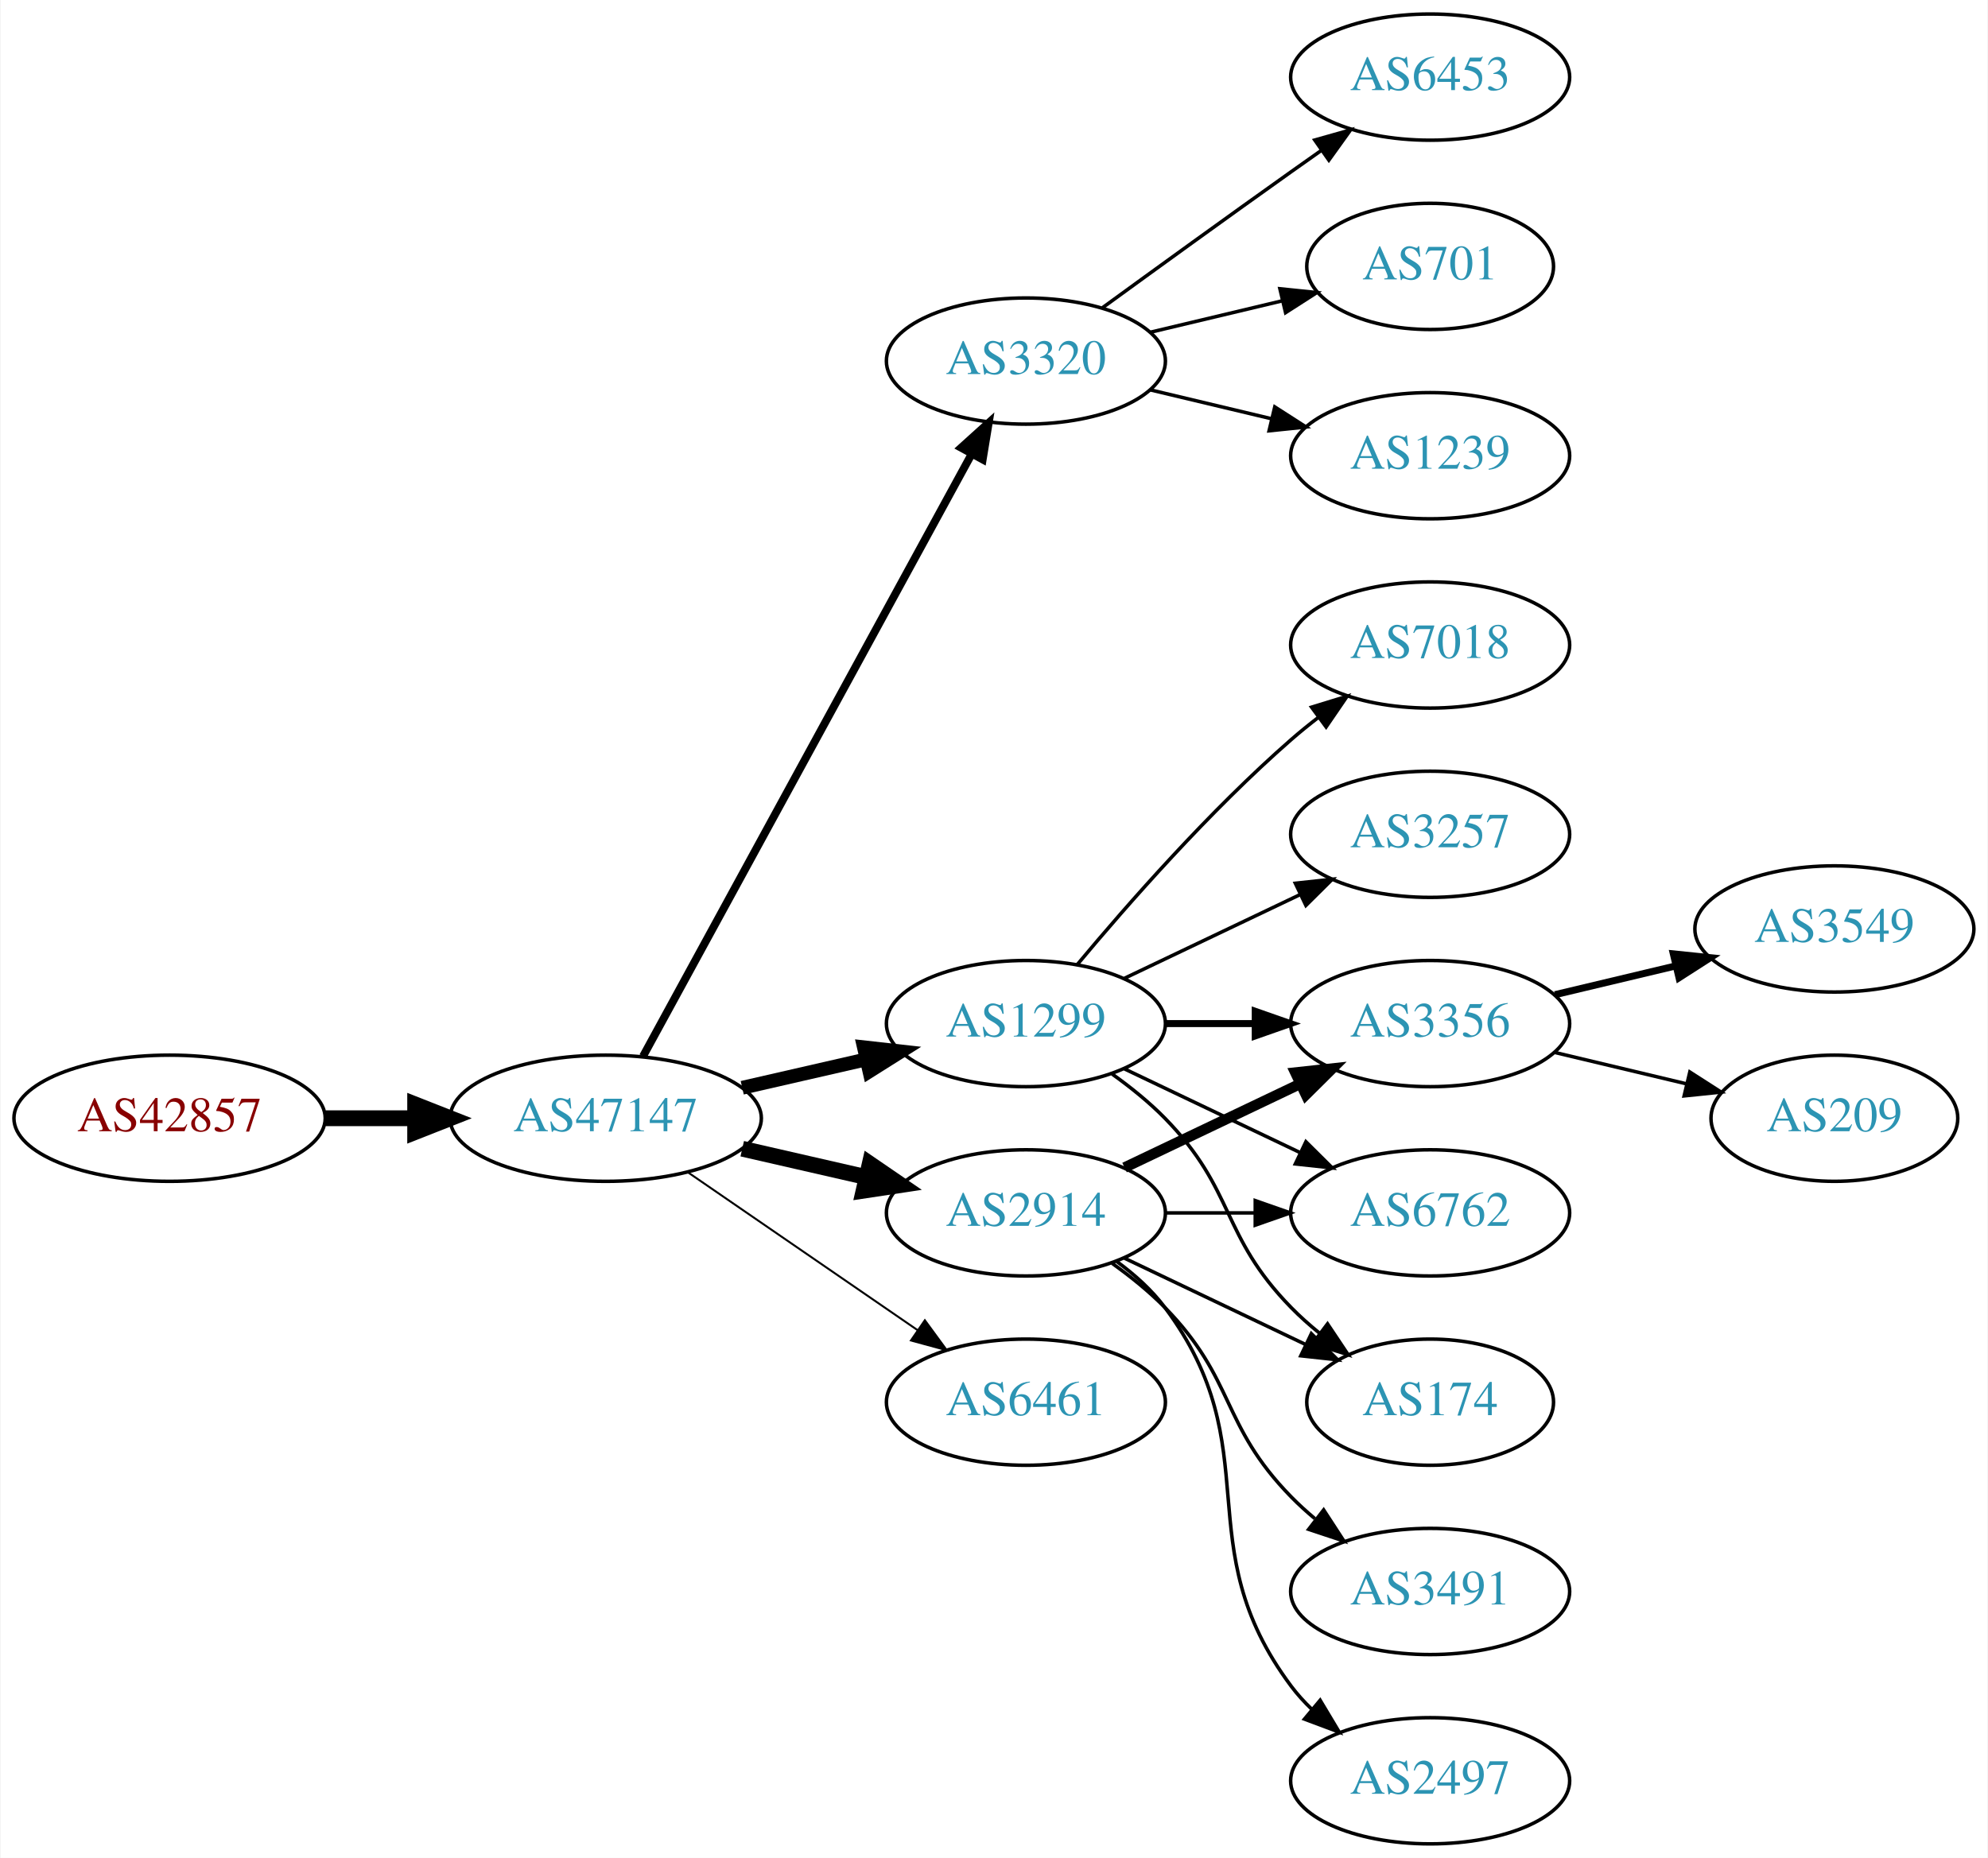
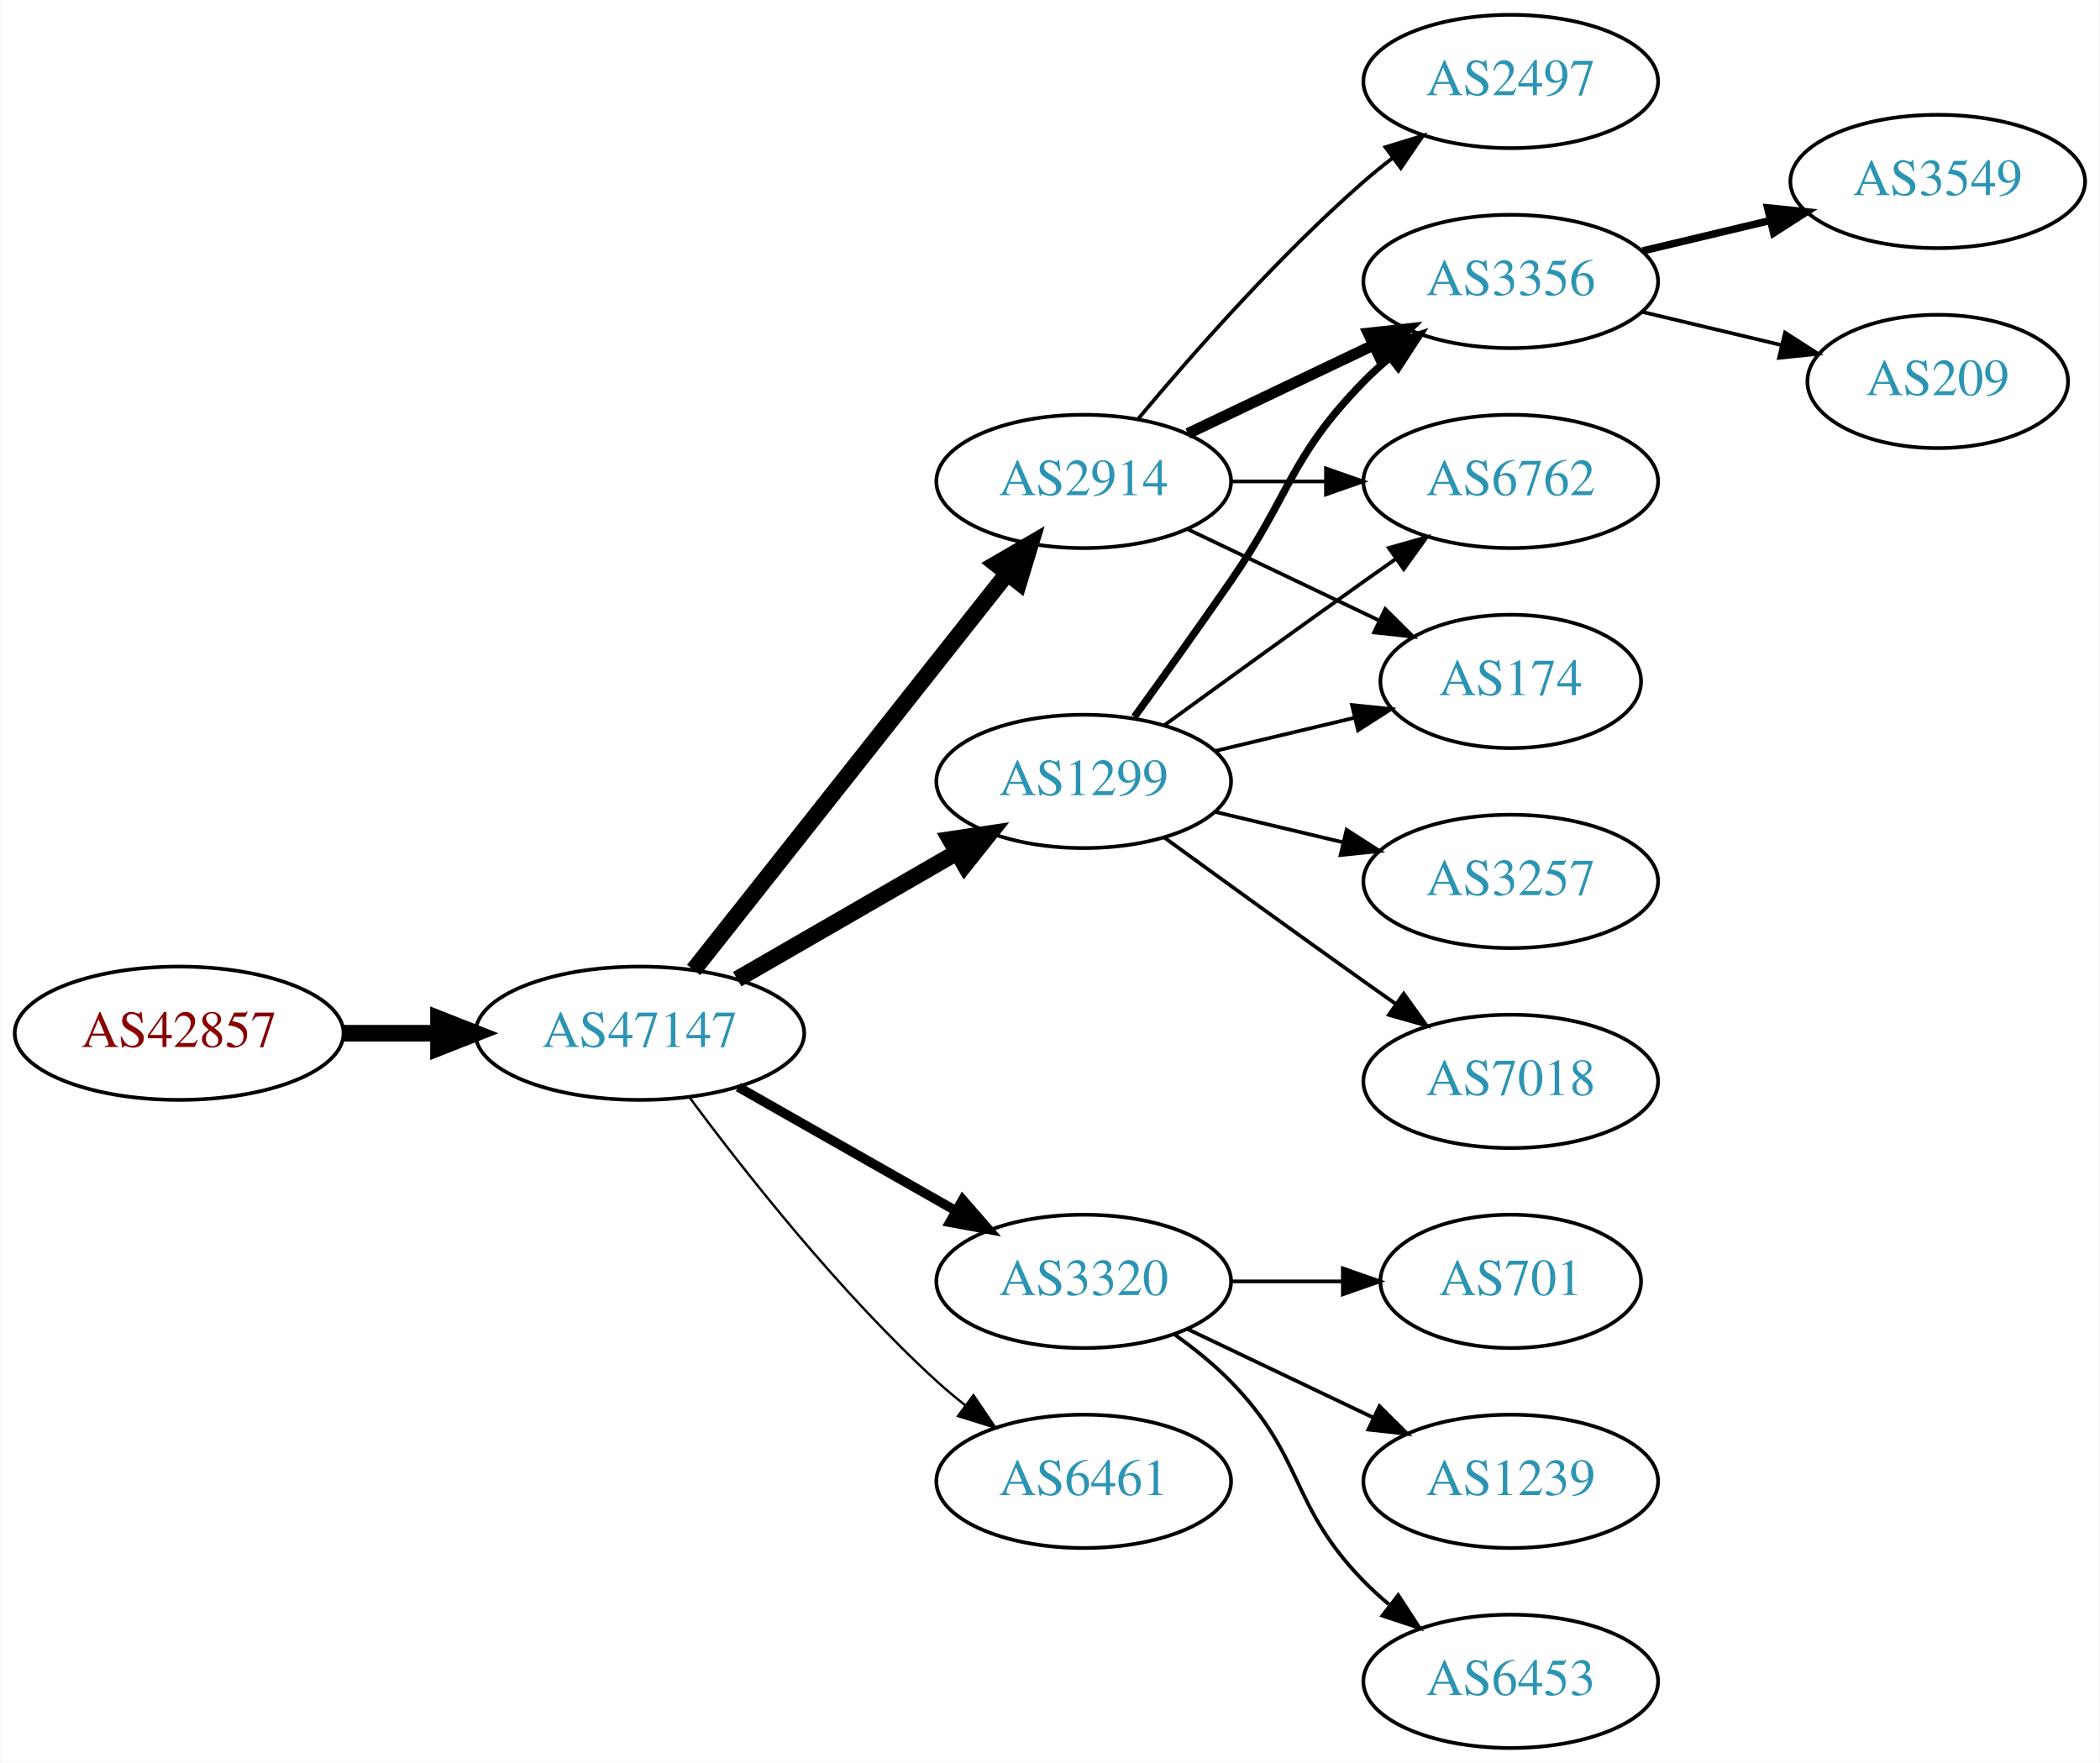
- <svg xmlns="http://www.w3.org/2000/svg" xmlns:xlink="http://www.w3.org/1999/xlink" width="567pt" height="530pt" viewBox="0.00 0.00 566.66 530.00">
-   <g id="graph0" class="graph" transform="scale(1 1) rotate(0) translate(4 526)">
-     <polygon fill="white" stroke="none" points="-4,4 -4,-526 562.663,-526 562.663,4 -4,4" />
+ <svg xmlns="http://www.w3.org/2000/svg" xmlns:xlink="http://www.w3.org/1999/xlink" width="567pt" height="476pt" viewBox="0.00 0.00 566.66 476.00">
+   <g id="graph0" class="graph" transform="scale(1 1) rotate(0) translate(4 472)">
+     <polygon fill="white" stroke="none" points="-4,4 -4,-472 562.663,-472 562.663,4 -4,4" />
    <g id="node1" class="node">
      <g id="a_node1">
        <a xlink:href="/asn/42857" xlink:title="AS42857 ~ Theo Voss [AT]">
-           <ellipse fill="#ffffff" stroke="black" cx="44.196" cy="-207" rx="44.393" ry="18" />
-           <text text-anchor="middle" x="44.196" y="-203.3" font-family="Times,serif" font-size="14.00" fill="#880000">AS42857</text>
+           <ellipse fill="#ffffff" stroke="black" cx="44.196" cy="-193" rx="44.393" ry="18" />
+           <text text-anchor="middle" x="44.196" y="-189.3" font-family="Times,serif" font-size="14.00" fill="#880000">AS42857</text>
        </a>
      </g>
    </g>
    <g id="node2" class="node">
      <g id="a_node2">
        <a xlink:href="/asn/47147" xlink:title="AS47147 ~ ANEXIA Internetdienstleistungs GmbH [AT]">
-           <ellipse fill="#ffffff" stroke="black" cx="168.588" cy="-207" rx="44.393" ry="18" />
-           <text text-anchor="middle" x="168.588" y="-203.3" font-family="Times,serif" font-size="14.00" fill="#2c94b3">AS47147</text>
+           <ellipse fill="#ffffff" stroke="black" cx="168.588" cy="-193" rx="44.393" ry="18" />
+           <text text-anchor="middle" x="168.588" y="-189.3" font-family="Times,serif" font-size="14.00" fill="#2c94b3">AS47147</text>
        </a>
      </g>
    </g>
    <g id="edge1" class="edge">
-       <path fill="none" stroke="black" stroke-width="4.5" d="M88.692,-207C96.898,-207 105.569,-207 114.041,-207" />
-       <polygon fill="black" stroke="black" stroke-width="4.5" points="114.233,-210.938 124.233,-207 114.233,-203.063 114.233,-210.938" />
+       <path fill="none" stroke="black" stroke-width="4.5" d="M88.692,-193C96.898,-193 105.569,-193 114.041,-193" />
+       <polygon fill="black" stroke="black" stroke-width="4.5" points="114.233,-196.938 124.233,-193 114.233,-189.063 114.233,-196.938" />
    </g>
    <g id="node3" class="node">
      <g id="a_node3">
-         <a xlink:href="/asn/3320" xlink:title="AS3320 ~ DTAG [DE]">
-           <ellipse fill="#ffffff" stroke="black" cx="288.431" cy="-423" rx="39.794" ry="18" />
-           <text text-anchor="middle" x="288.431" y="-419.3" font-family="Times,serif" font-size="14.00" fill="#2c94b3">AS3320</text>
+         <a xlink:href="/asn/1299" xlink:title="AS1299 ~ Telia Carrier [EU]">
+           <ellipse fill="#ffffff" stroke="black" cx="288.431" cy="-261" rx="39.794" ry="18" />
+           <text text-anchor="middle" x="288.431" y="-257.3" font-family="Times,serif" font-size="14.00" fill="#2c94b3">AS1299</text>
        </a>
      </g>
    </g>
    <g id="edge2" class="edge">
-       <path fill="none" stroke="black" stroke-width="2.25" d="M179.232,-224.676C199.913,-262.584 248.626,-351.873 273.005,-396.559" />
-       <polygon fill="black" stroke="black" stroke-width="2.25" points="269.957,-398.28 277.819,-405.383 276.102,-394.928 269.957,-398.28" />
+       <path fill="none" stroke="black" stroke-width="4.5" d="M194.868,-207.588C212.188,-217.582 235.339,-230.941 254.155,-241.799" />
+       <polygon fill="black" stroke="black" stroke-width="4.5" points="252.37,-245.314 262.999,-246.902 256.306,-238.493 252.37,-245.314" />
    </g>
    <g id="node4" class="node">
      <g id="a_node4">
        <a xlink:href="/asn/2914" xlink:title="AS2914 ~ NTT America, Inc. [US]">
-           <ellipse fill="#ffffff" stroke="black" cx="288.431" cy="-180" rx="39.794" ry="18" />
-           <text text-anchor="middle" x="288.431" y="-176.3" font-family="Times,serif" font-size="14.00" fill="#2c94b3">AS2914</text>
+           <ellipse fill="#ffffff" stroke="black" cx="288.431" cy="-342" rx="39.794" ry="18" />
+           <text text-anchor="middle" x="288.431" y="-338.3" font-family="Times,serif" font-size="14.00" fill="#2c94b3">AS2914</text>
        </a>
      </g>
    </g>
    <g id="edge3" class="edge">
-       <path fill="none" stroke="black" stroke-width="4.5" d="M207.523,-198.308C218.764,-195.733 231.176,-192.889 242.799,-190.226" />
-       <polygon fill="black" stroke="black" stroke-width="4.5" points="243.893,-194.015 252.761,-187.943 242.134,-186.339 243.893,-194.015" />
+       <path fill="none" stroke="black" stroke-width="4.5" d="M183.106,-210.092C203.884,-236.364 243.775,-286.802 267.757,-317.125" />
+       <polygon fill="black" stroke="black" stroke-width="4.5" points="264.779,-319.706 274.07,-325.107 270.955,-314.821 264.779,-319.706" />
    </g>
    <g id="node5" class="node">
      <g id="a_node5">
-         <a xlink:href="/asn/1299" xlink:title="AS1299 ~ Telia Carrier [EU]">
-           <ellipse fill="#ffffff" stroke="black" cx="288.431" cy="-234" rx="39.794" ry="18" />
-           <text text-anchor="middle" x="288.431" y="-230.3" font-family="Times,serif" font-size="14.00" fill="#2c94b3">AS1299</text>
+         <a xlink:href="/asn/3320" xlink:title="AS3320 ~ DTAG [DE]">
+           <ellipse fill="#ffffff" stroke="black" cx="288.431" cy="-126" rx="39.794" ry="18" />
+           <text text-anchor="middle" x="288.431" y="-122.3" font-family="Times,serif" font-size="14.00" fill="#2c94b3">AS3320</text>
        </a>
      </g>
    </g>
    <g id="edge4" class="edge">
-       <path fill="none" stroke="black" stroke-width="3.938" d="M207.523,-215.692C218.764,-218.267 231.176,-221.111 242.799,-223.774" />
-       <polygon fill="black" stroke="black" stroke-width="3.938" points="242.232,-227.235 252.761,-226.057 243.795,-220.412 242.232,-227.235" />
+       <path fill="none" stroke="black" stroke-width="2.571" d="M195.158,-178.462C212.378,-168.672 235.263,-155.66 253.934,-145.045" />
+       <polygon fill="black" stroke="black" stroke-width="2.571" points="255.755,-148.036 262.718,-140.05 252.295,-141.95 255.755,-148.036" />
    </g>
    <g id="node6" class="node">
      <g id="a_node6">
        <a xlink:href="/asn/6461" xlink:title="AS6461 ~ Zayo Bandwidth [US]">
-           <ellipse fill="#ffffff" stroke="black" cx="288.431" cy="-126" rx="39.794" ry="18" />
-           <text text-anchor="middle" x="288.431" y="-122.3" font-family="Times,serif" font-size="14.00" fill="#2c94b3">AS6461</text>
+           <ellipse fill="#ffffff" stroke="black" cx="288.431" cy="-72" rx="39.794" ry="18" />
+           <text text-anchor="middle" x="288.431" y="-68.3" font-family="Times,serif" font-size="14.00" fill="#2c94b3">AS6461</text>
        </a>
      </g>
    </g>
    <g id="edge5" class="edge">
-       <path fill="none" stroke="black" stroke-width="0.562" d="M192.031,-191.574C210.612,-178.802 237.173,-160.545 257.553,-146.537" />
-       <polygon fill="black" stroke="black" stroke-width="0.562" points="259.609,-149.371 265.867,-140.822 255.643,-143.602 259.609,-149.371" />
-     </g>
-     <g id="node16" class="node">
-       <g id="a_node16">
-         <a xlink:href="/asn/6453" xlink:title="AS6453 ~ TATA COMMUNICATIONS (AMERICA) INC [US]">
-           <ellipse fill="#ffffff" stroke="black" cx="403.724" cy="-504" rx="39.794" ry="18" />
-           <text text-anchor="middle" x="403.724" y="-500.3" font-family="Times,serif" font-size="14.00" fill="#2c94b3">AS6453</text>
-         </a>
-       </g>
-     </g>
-     <g id="edge18" class="edge">
-       <path fill="none" stroke="black" d="M310.279,-438.222C325.213,-449.091 345.827,-464.025 364.077,-477 366.898,-479.005 369.841,-481.085 372.789,-483.159" />
-       <polygon fill="black" stroke="black" points="370.816,-486.05 381.013,-488.926 374.835,-480.319 370.816,-486.05" />
-     </g>
-     <g id="node17" class="node">
-       <g id="a_node17">
-         <a xlink:href="/asn/701" xlink:title="AS701 ~ UUNET [US]">
-           <ellipse fill="#ffffff" stroke="black" cx="403.724" cy="-450" rx="35.194" ry="18" />
-           <text text-anchor="middle" x="403.724" y="-446.3" font-family="Times,serif" font-size="14.00" fill="#2c94b3">AS701</text>
-         </a>
-       </g>
-     </g>
-     <g id="edge19" class="edge">
-       <path fill="none" stroke="black" d="M324.038,-431.248C335.833,-434.058 349.137,-437.229 361.405,-440.153" />
-       <polygon fill="black" stroke="black" points="360.871,-443.624 371.41,-442.537 362.494,-436.814 360.871,-443.624" />
-     </g>
-     <g id="node18" class="node">
-       <g id="a_node18">
-         <a xlink:href="/asn/1239" xlink:title="AS1239 ~ Sprint [US]">
-           <ellipse fill="#ffffff" stroke="black" cx="403.724" cy="-396" rx="39.794" ry="18" />
-           <text text-anchor="middle" x="403.724" y="-392.3" font-family="Times,serif" font-size="14.00" fill="#2c94b3">AS1239</text>
-         </a>
-       </g>
-     </g>
-     <g id="edge20" class="edge">
-       <path fill="none" stroke="black" d="M324.038,-414.752C334.909,-412.162 347.064,-409.265 358.506,-406.538" />
-       <polygon fill="black" stroke="black" points="359.412,-409.92 368.328,-404.197 357.789,-403.111 359.412,-409.92" />
+       <path fill="none" stroke="black" stroke-width="0.643" d="M182.109,-175.531C196.788,-155.714 222.473,-123.036 248.784,-99 251.201,-96.792 253.807,-94.615 256.482,-92.513" />
+       <polygon fill="black" stroke="black" stroke-width="0.643" points="258.665,-95.251 264.603,-86.476 254.489,-89.633 258.665,-95.251" />
    </g>
    <g id="node7" class="node">
      <g id="a_node7">
        <a xlink:href="/asn/3356" xlink:title="AS3356 ~ Level 3 Parent, LLC [US]">
-           <ellipse fill="#ffffff" stroke="black" cx="403.724" cy="-234" rx="39.794" ry="18" />
-           <text text-anchor="middle" x="403.724" y="-230.3" font-family="Times,serif" font-size="14.00" fill="#2c94b3">AS3356</text>
-         </a>
-       </g>
-     </g>
-     <g id="edge6" class="edge">
-       <path fill="none" stroke="black" stroke-width="3" d="M316.567,-192.934C331.561,-200.081 350.382,-209.052 366.605,-216.785" />
-       <polygon fill="black" stroke="black" stroke-width="3" points="365.276,-220.028 375.809,-221.171 368.288,-213.709 365.276,-220.028" />
+           <ellipse fill="#ffffff" stroke="black" cx="403.724" cy="-396" rx="39.794" ry="18" />
+           <text text-anchor="middle" x="403.724" y="-392.3" font-family="Times,serif" font-size="14.00" fill="#2c94b3">AS3356</text>
+         </a>
+       </g>
+     </g>
+     <g id="edge12" class="edge">
+       <path fill="none" stroke="black" stroke-width="2" d="M302.11,-278.406C309.725,-288.937 319.558,-302.67 328.077,-315 344.473,-338.731 343.905,-348.383 364.077,-369 366.17,-371.139 368.453,-373.218 370.83,-375.21" />
+       <polygon fill="black" stroke="black" stroke-width="2" points="369.074,-378.275 379.13,-381.611 373.349,-372.732 369.074,-378.275" />
    </g>
    <g id="node8" class="node">
      <g id="a_node8">
-         <a xlink:href="/asn/3491" xlink:title="AS3491 ~ PCCW Global, Inc. [US]">
-           <ellipse fill="#ffffff" stroke="black" cx="403.724" cy="-72" rx="39.794" ry="18" />
-           <text text-anchor="middle" x="403.724" y="-68.3" font-family="Times,serif" font-size="14.00" fill="#2c94b3">AS3491</text>
-         </a>
-       </g>
-     </g>
-     <g id="edge7" class="edge">
-       <path fill="none" stroke="black" d="M313.025,-165.611C318.281,-161.852 323.613,-157.563 328.077,-153 348.25,-132.383 343.905,-119.617 364.077,-99 366.17,-96.861 368.453,-94.782 370.83,-92.79" />
-       <polygon fill="black" stroke="black" points="373.349,-95.268 379.13,-86.389 369.074,-89.725 373.349,-95.268" />
+         <a xlink:href="/asn/6762" xlink:title="AS6762 ~ TELECOM ITALIA SPARKLE S.p.A. [IT]">
+           <ellipse fill="#ffffff" stroke="black" cx="403.724" cy="-342" rx="39.794" ry="18" />
+           <text text-anchor="middle" x="403.724" y="-338.3" font-family="Times,serif" font-size="14.00" fill="#2c94b3">AS6762</text>
+         </a>
+       </g>
+     </g>
+     <g id="edge11" class="edge">
+       <path fill="none" stroke="black" d="M310.279,-276.222C325.213,-287.091 345.827,-302.025 364.077,-315 366.898,-317.005 369.841,-319.085 372.789,-321.159" />
+       <polygon fill="black" stroke="black" points="370.816,-324.05 381.013,-326.926 374.835,-318.319 370.816,-324.05" />
    </g>
    <g id="node9" class="node">
      <g id="a_node9">
-         <a xlink:href="/asn/6762" xlink:title="AS6762 ~ TELECOM ITALIA SPARKLE S.p.A. [IT]">
+         <a xlink:href="/asn/174" xlink:title="AS174 ~ Cogent Communications [US]">
+           <ellipse fill="#ffffff" stroke="black" cx="403.724" cy="-288" rx="35.194" ry="18" />
+           <text text-anchor="middle" x="403.724" y="-284.3" font-family="Times,serif" font-size="14.00" fill="#2c94b3">AS174</text>
+         </a>
+       </g>
+     </g>
+     <g id="edge10" class="edge">
+       <path fill="none" stroke="black" d="M324.038,-269.248C335.833,-272.058 349.137,-275.229 361.405,-278.153" />
+       <polygon fill="black" stroke="black" points="360.871,-281.624 371.41,-280.537 362.494,-274.814 360.871,-281.624" />
+     </g>
+     <g id="node11" class="node">
+       <g id="a_node11">
+         <a xlink:href="/asn/7018" xlink:title="AS7018 ~ AT&amp;T Services, Inc. [US]">
          <ellipse fill="#ffffff" stroke="black" cx="403.724" cy="-180" rx="39.794" ry="18" />
-           <text text-anchor="middle" x="403.724" y="-176.3" font-family="Times,serif" font-size="14.00" fill="#2c94b3">AS6762</text>
-         </a>
-       </g>
+           <text text-anchor="middle" x="403.724" y="-176.3" font-family="Times,serif" font-size="14.00" fill="#2c94b3">AS7018</text>
+         </a>
+       </g>
+     </g>
+     <g id="edge13" class="edge">
+       <path fill="none" stroke="black" d="M310.279,-245.778C325.213,-234.909 345.827,-219.975 364.077,-207 366.898,-204.995 369.841,-202.915 372.789,-200.841" />
+       <polygon fill="black" stroke="black" points="374.835,-203.681 381.013,-195.074 370.816,-197.95 374.835,-203.681" />
+     </g>
+     <g id="node12" class="node">
+       <g id="a_node12">
+         <a xlink:href="/asn/3257" xlink:title="AS3257 ~ GTT [DE]">
+           <ellipse fill="#ffffff" stroke="black" cx="403.724" cy="-234" rx="39.794" ry="18" />
+           <text text-anchor="middle" x="403.724" y="-230.3" font-family="Times,serif" font-size="14.00" fill="#2c94b3">AS3257</text>
+         </a>
+       </g>
+     </g>
+     <g id="edge14" class="edge">
+       <path fill="none" stroke="black" d="M324.038,-252.752C334.909,-250.162 347.064,-247.265 358.506,-244.538" />
+       <polygon fill="black" stroke="black" points="359.412,-247.92 368.328,-242.197 357.789,-241.111 359.412,-247.92" />
+     </g>
+     <g id="edge6" class="edge">
+       <path fill="none" stroke="black" stroke-width="3" d="M316.567,-354.934C331.561,-362.081 350.382,-371.052 366.605,-378.785" />
+       <polygon fill="black" stroke="black" stroke-width="3" points="365.276,-382.028 375.809,-383.171 368.288,-375.709 365.276,-382.028" />
+     </g>
+     <g id="edge7" class="edge">
+       <path fill="none" stroke="black" d="M328.103,-342C336.306,-342 345.07,-342 353.602,-342" />
+       <polygon fill="black" stroke="black" points="353.841,-345.5 363.841,-342 353.841,-338.5 353.841,-345.5" />
    </g>
    <g id="edge8" class="edge">
-       <path fill="none" stroke="black" d="M328.103,-180C336.306,-180 345.07,-180 353.602,-180" />
-       <polygon fill="black" stroke="black" points="353.841,-183.5 363.841,-180 353.841,-176.5 353.841,-183.5" />
+       <path fill="none" stroke="black" d="M316.567,-329.066C331.999,-321.71 351.485,-312.423 368.02,-304.541" />
+       <polygon fill="black" stroke="black" points="369.84,-307.551 377.361,-300.089 366.828,-301.232 369.84,-307.551" />
    </g>
    <g id="node10" class="node">
      <g id="a_node10">
-         <a xlink:href="/asn/174" xlink:title="AS174 ~ Cogent Communications [US]">
+         <a xlink:href="/asn/2497" xlink:title="AS2497 ~ Internet Initiative Japan Inc. [JP]">
+           <ellipse fill="#ffffff" stroke="black" cx="403.724" cy="-450" rx="39.794" ry="18" />
+           <text text-anchor="middle" x="403.724" y="-446.3" font-family="Times,serif" font-size="14.00" fill="#2c94b3">AS2497</text>
+         </a>
+       </g>
+     </g>
+     <g id="edge9" class="edge">
+       <path fill="none" stroke="black" d="M303.061,-358.817C317.343,-375.929 340.89,-402.745 364.077,-423 366.543,-425.154 369.182,-427.294 371.879,-429.372" />
+       <polygon fill="black" stroke="black" points="369.904,-432.264 380.033,-435.37 374.052,-426.625 369.904,-432.264" />
+     </g>
+     <g id="node15" class="node">
+       <g id="a_node15">
+         <a xlink:href="/asn/701" xlink:title="AS701 ~ UUNET [US]">
          <ellipse fill="#ffffff" stroke="black" cx="403.724" cy="-126" rx="35.194" ry="18" />
-           <text text-anchor="middle" x="403.724" y="-122.3" font-family="Times,serif" font-size="14.00" fill="#2c94b3">AS174</text>
-         </a>
-       </g>
-     </g>
-     <g id="edge9" class="edge">
-       <path fill="none" stroke="black" d="M316.567,-167.066C331.999,-159.71 351.485,-150.423 368.02,-142.541" />
-       <polygon fill="black" stroke="black" points="369.84,-145.551 377.361,-138.089 366.828,-139.232 369.84,-145.551" />
-     </g>
-     <g id="node11" class="node">
-       <g id="a_node11">
-         <a xlink:href="/asn/2497" xlink:title="AS2497 ~ Internet Initiative Japan Inc. [JP]">
+           <text text-anchor="middle" x="403.724" y="-122.3" font-family="Times,serif" font-size="14.00" fill="#2c94b3">AS701</text>
+         </a>
+       </g>
+     </g>
+     <g id="edge17" class="edge">
+       <path fill="none" stroke="black" d="M328.103,-126C337.808,-126 348.299,-126 358.262,-126" />
+       <polygon fill="black" stroke="black" points="358.398,-129.5 368.398,-126 358.398,-122.5 358.398,-129.5" />
+     </g>
+     <g id="node16" class="node">
+       <g id="a_node16">
+         <a xlink:href="/asn/1239" xlink:title="AS1239 ~ Sprint [US]">
+           <ellipse fill="#ffffff" stroke="black" cx="403.724" cy="-72" rx="39.794" ry="18" />
+           <text text-anchor="middle" x="403.724" y="-68.3" font-family="Times,serif" font-size="14.00" fill="#2c94b3">AS1239</text>
+         </a>
+       </g>
+     </g>
+     <g id="edge18" class="edge">
+       <path fill="none" stroke="black" d="M316.567,-113.066C331.561,-105.919 350.382,-96.948 366.605,-89.215" />
+       <polygon fill="black" stroke="black" points="368.288,-92.291 375.809,-84.829 365.276,-85.972 368.288,-92.291" />
+     </g>
+     <g id="node17" class="node">
+       <g id="a_node17">
+         <a xlink:href="/asn/6453" xlink:title="AS6453 ~ TATA COMMUNICATIONS (AMERICA) INC [US]">
          <ellipse fill="#ffffff" stroke="black" cx="403.724" cy="-18" rx="39.794" ry="18" />
-           <text text-anchor="middle" x="403.724" y="-14.3" font-family="Times,serif" font-size="14.00" fill="#2c94b3">AS2497</text>
-         </a>
-       </g>
-     </g>
-     <g id="edge10" class="edge">
-       <path fill="none" stroke="black" d="M314.362,-166.118C319.438,-162.389 324.356,-157.984 328.077,-153 358.349,-112.458 333.806,-85.542 364.077,-45 365.822,-42.664 367.829,-40.455 369.992,-38.383" />
-       <polygon fill="black" stroke="black" points="372.352,-40.973 377.793,-31.882 367.87,-35.595 372.352,-40.973" />
-     </g>
-     <g id="edge13" class="edge">
-       <path fill="none" stroke="black" stroke-width="2" d="M328.103,-234C336.306,-234 345.07,-234 353.602,-234" />
-       <polygon fill="black" stroke="black" stroke-width="2" points="353.841,-237.5 363.841,-234 353.841,-230.5 353.841,-237.5" />
-     </g>
-     <g id="edge16" class="edge">
-       <path fill="none" stroke="black" d="M316.567,-221.066C331.561,-213.919 350.382,-204.948 366.605,-197.215" />
-       <polygon fill="black" stroke="black" points="368.288,-200.291 375.809,-192.829 365.276,-193.972 368.288,-200.291" />
-     </g>
-     <g id="edge14" class="edge">
-       <path fill="none" stroke="black" d="M313.025,-219.611C318.281,-215.852 323.613,-211.563 328.077,-207 348.25,-186.383 343.905,-173.617 364.077,-153 366.556,-150.466 369.303,-148.017 372.156,-145.696" />
-       <polygon fill="black" stroke="black" points="374.458,-148.343 380.341,-139.532 370.247,-142.752 374.458,-148.343" />
+           <text text-anchor="middle" x="403.724" y="-14.3" font-family="Times,serif" font-size="14.00" fill="#2c94b3">AS6453</text>
+         </a>
+       </g>
+     </g>
+     <g id="edge19" class="edge">
+       <path fill="none" stroke="black" d="M313.025,-111.611C318.281,-107.852 323.613,-103.563 328.077,-99 348.25,-78.383 343.905,-65.617 364.077,-45 366.17,-42.861 368.453,-40.782 370.83,-38.79" />
+       <polygon fill="black" stroke="black" points="373.349,-41.268 379.13,-32.389 369.074,-35.725 373.349,-41.268" />
+     </g>
+     <g id="node13" class="node">
+       <g id="a_node13">
+         <a xlink:href="/asn/3549" xlink:title="AS3549 ~ Level 3 Parent, LLC [US]">
+           <ellipse fill="#ffffff" stroke="black" cx="519.017" cy="-423" rx="39.794" ry="18" />
+           <text text-anchor="middle" x="519.017" y="-419.3" font-family="Times,serif" font-size="14.00" fill="#2c94b3">AS3549</text>
+         </a>
+       </g>
+     </g>
+     <g id="edge15" class="edge">
+       <path fill="none" stroke="black" stroke-width="2" d="M439.331,-404.248C450.202,-406.838 462.357,-409.735 473.799,-412.462" />
+       <polygon fill="black" stroke="black" stroke-width="2" points="473.082,-415.889 483.621,-414.803 474.705,-409.08 473.082,-415.889" />
    </g>
    <g id="node14" class="node">
      <g id="a_node14">
-         <a xlink:href="/asn/7018" xlink:title="AS7018 ~ AT&amp;T Services, Inc. [US]">
-           <ellipse fill="#ffffff" stroke="black" cx="403.724" cy="-342" rx="39.794" ry="18" />
-           <text text-anchor="middle" x="403.724" y="-338.3" font-family="Times,serif" font-size="14.00" fill="#2c94b3">AS7018</text>
-         </a>
-       </g>
-     </g>
-     <g id="edge15" class="edge">
-       <path fill="none" stroke="black" d="M303.061,-250.817C317.343,-267.929 340.89,-294.745 364.077,-315 366.543,-317.154 369.182,-319.294 371.879,-321.372" />
-       <polygon fill="black" stroke="black" points="369.904,-324.264 380.033,-327.37 374.052,-318.625 369.904,-324.264" />
-     </g>
-     <g id="node15" class="node">
-       <g id="a_node15">
-         <a xlink:href="/asn/3257" xlink:title="AS3257 ~ GTT [DE]">
-           <ellipse fill="#ffffff" stroke="black" cx="403.724" cy="-288" rx="39.794" ry="18" />
-           <text text-anchor="middle" x="403.724" y="-284.3" font-family="Times,serif" font-size="14.00" fill="#2c94b3">AS3257</text>
-         </a>
-       </g>
-     </g>
-     <g id="edge17" class="edge">
-       <path fill="none" stroke="black" d="M316.567,-246.934C331.561,-254.081 350.382,-263.052 366.605,-270.785" />
-       <polygon fill="black" stroke="black" points="365.276,-274.028 375.809,-275.171 368.288,-267.709 365.276,-274.028" />
-     </g>
-     <g id="node12" class="node">
-       <g id="a_node12">
-         <a xlink:href="/asn/3549" xlink:title="AS3549 ~ Level 3 Parent, LLC [US]">
-           <ellipse fill="#ffffff" stroke="black" cx="519.017" cy="-261" rx="39.794" ry="18" />
-           <text text-anchor="middle" x="519.017" y="-257.3" font-family="Times,serif" font-size="14.00" fill="#2c94b3">AS3549</text>
-         </a>
-       </g>
-     </g>
-     <g id="edge11" class="edge">
-       <path fill="none" stroke="black" stroke-width="2" d="M439.331,-242.248C450.202,-244.838 462.357,-247.735 473.799,-250.462" />
-       <polygon fill="black" stroke="black" stroke-width="2" points="473.082,-253.889 483.621,-252.803 474.705,-247.08 473.082,-253.889" />
-     </g>
-     <g id="node13" class="node">
-       <g id="a_node13">
        <a xlink:href="/asn/209" xlink:title="AS209 ~ CenturyLink Communications, LLC [US]">
-           <ellipse fill="#ffffff" stroke="black" cx="519.017" cy="-207" rx="35.194" ry="18" />
-           <text text-anchor="middle" x="519.017" y="-203.3" font-family="Times,serif" font-size="14.00" fill="#2c94b3">AS209</text>
-         </a>
-       </g>
-     </g>
-     <g id="edge12" class="edge">
-       <path fill="none" stroke="black" d="M439.331,-225.752C451.125,-222.942 464.43,-219.771 476.698,-216.847" />
-       <polygon fill="black" stroke="black" points="477.787,-220.186 486.703,-214.463 476.164,-213.376 477.787,-220.186" />
+           <ellipse fill="#ffffff" stroke="black" cx="519.017" cy="-369" rx="35.194" ry="18" />
+           <text text-anchor="middle" x="519.017" y="-365.3" font-family="Times,serif" font-size="14.00" fill="#2c94b3">AS209</text>
+         </a>
+       </g>
+     </g>
+     <g id="edge16" class="edge">
+       <path fill="none" stroke="black" d="M439.331,-387.752C451.125,-384.942 464.43,-381.771 476.698,-378.847" />
+       <polygon fill="black" stroke="black" points="477.787,-382.186 486.703,-376.463 476.164,-375.376 477.787,-382.186" />
    </g>
  </g>
</svg>
